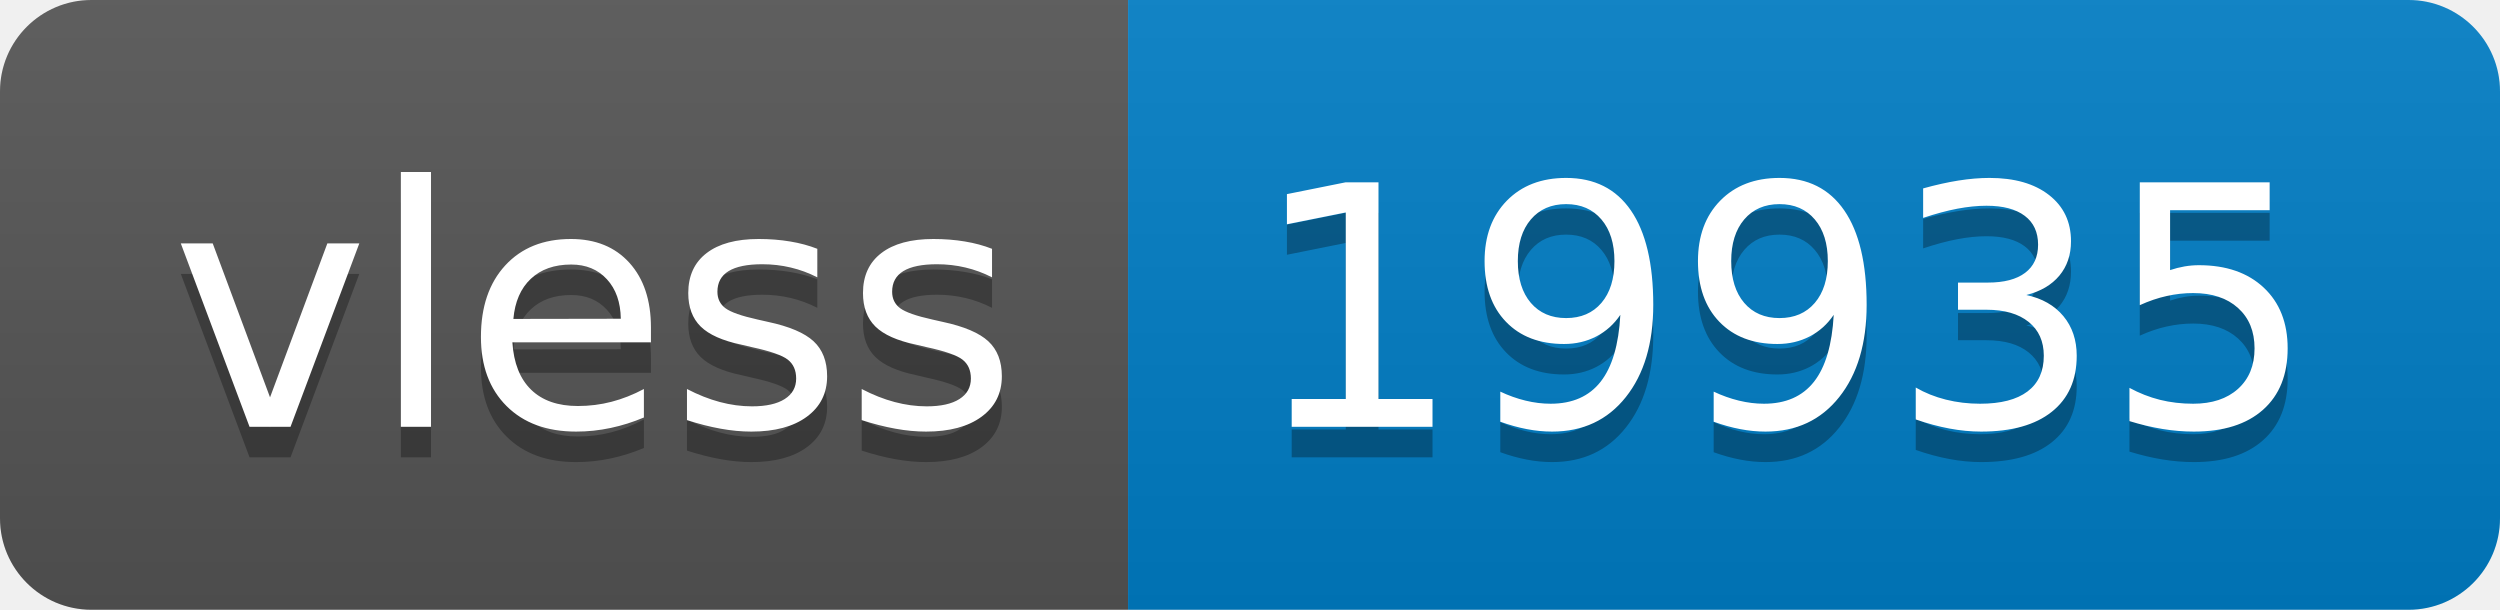
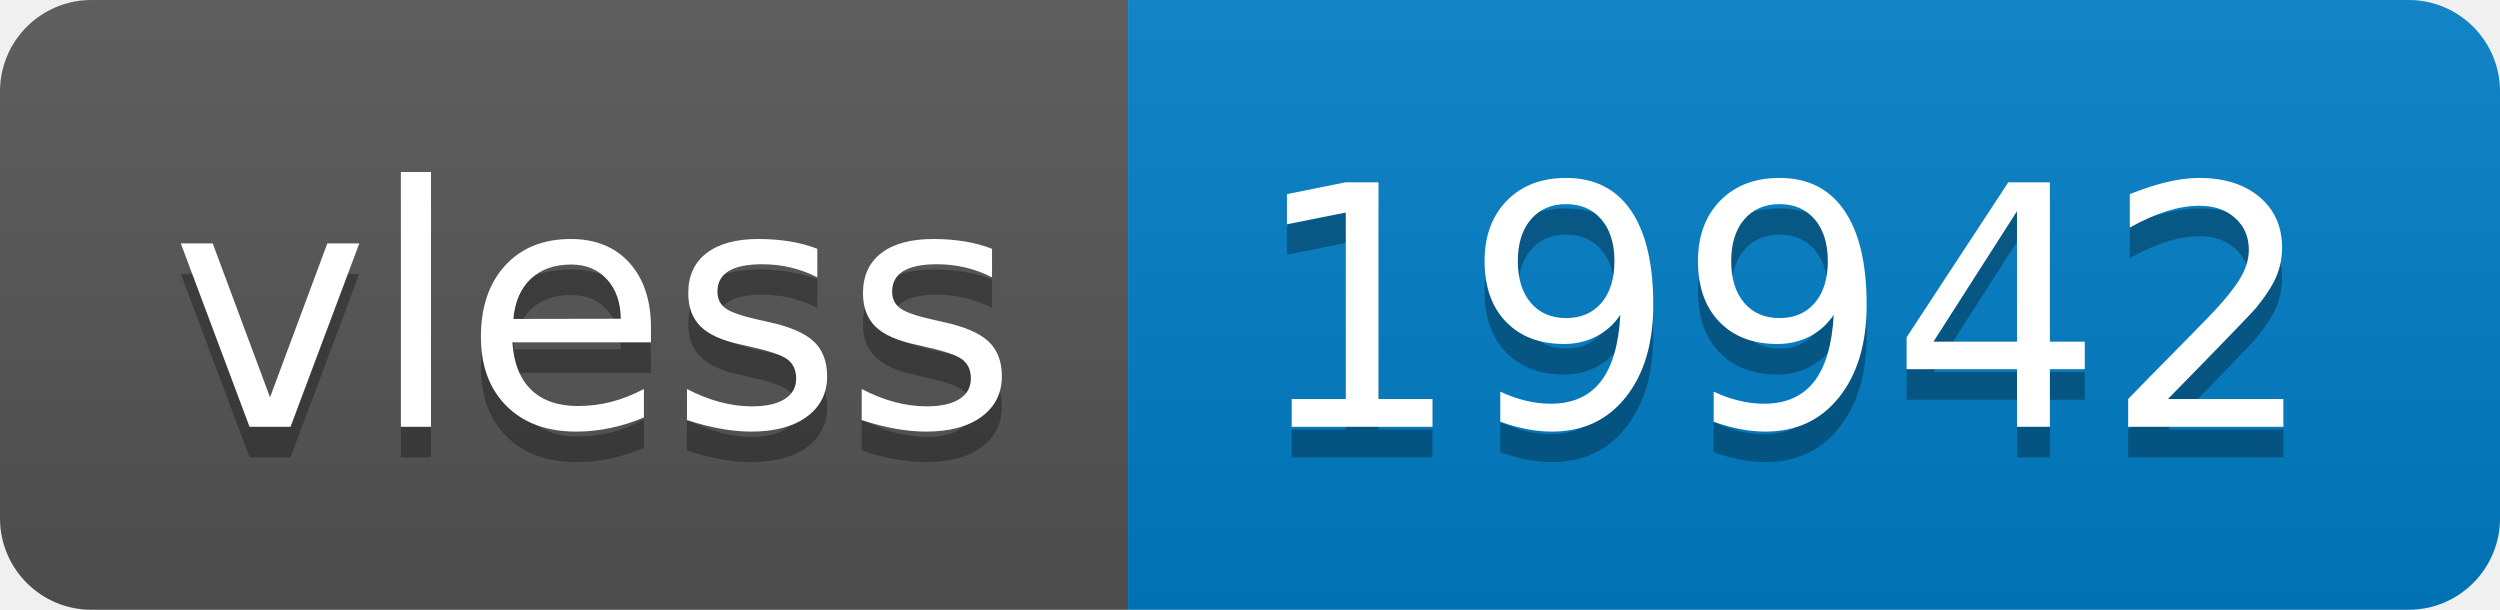
- <svg xmlns="http://www.w3.org/2000/svg" width="82" height="20" role="img" aria-label="vless: 19935">
+ <svg xmlns="http://www.w3.org/2000/svg" width="82" height="20" role="img" aria-label="vless: 19942">
  <linearGradient id="s" x2="0" y2="100%">
    <stop offset="0" stop-color="#bbb" stop-opacity=".1" />
    <stop offset="1" stop-opacity=".1" />
  </linearGradient>
  <clipPath id="r">
    <rect width="82" height="20" rx="3" fill="#fff" />
  </clipPath>
  <g clip-path="url(#r)">
    <rect width="37" height="20" fill="#555" />
    <rect x="37" width="45" height="20" fill="#007ec6" />
    <rect width="82" height="20" fill="url(#s)" />
  </g>
  <g fill="#fff" text-anchor="middle" font-family="Verdana,Geneva,DejaVu Sans,sans-serif" text-rendering="geometricPrecision" font-size="110">
    <text aria-hidden="true" x="195" y="150" fill="#010101" fill-opacity=".3" transform="scale(.1)" textLength="270">vless</text>
    <text x="195" y="140" transform="scale(.1)" fill="#fff" textLength="270">vless</text>
-     <text aria-hidden="true" x="585" y="150" fill="#010101" fill-opacity=".3" transform="scale(.1)" textLength="350">19935</text>
-     <text x="585" y="140" transform="scale(.1)" fill="#fff" textLength="350">19935</text>
+     <text aria-hidden="true" x="585" y="150" fill="#010101" fill-opacity=".3" transform="scale(.1)" textLength="350">19942</text>
+     <text x="585" y="140" transform="scale(.1)" fill="#fff" textLength="350">19942</text>
  </g>
</svg>
